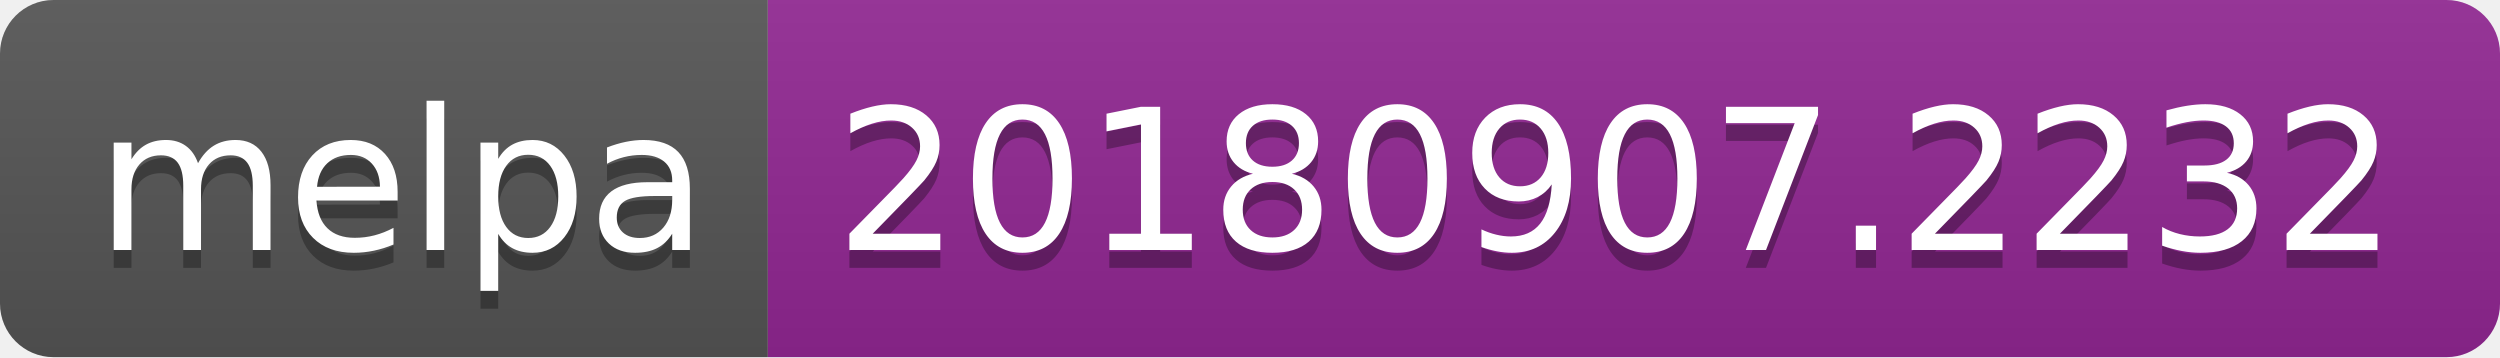
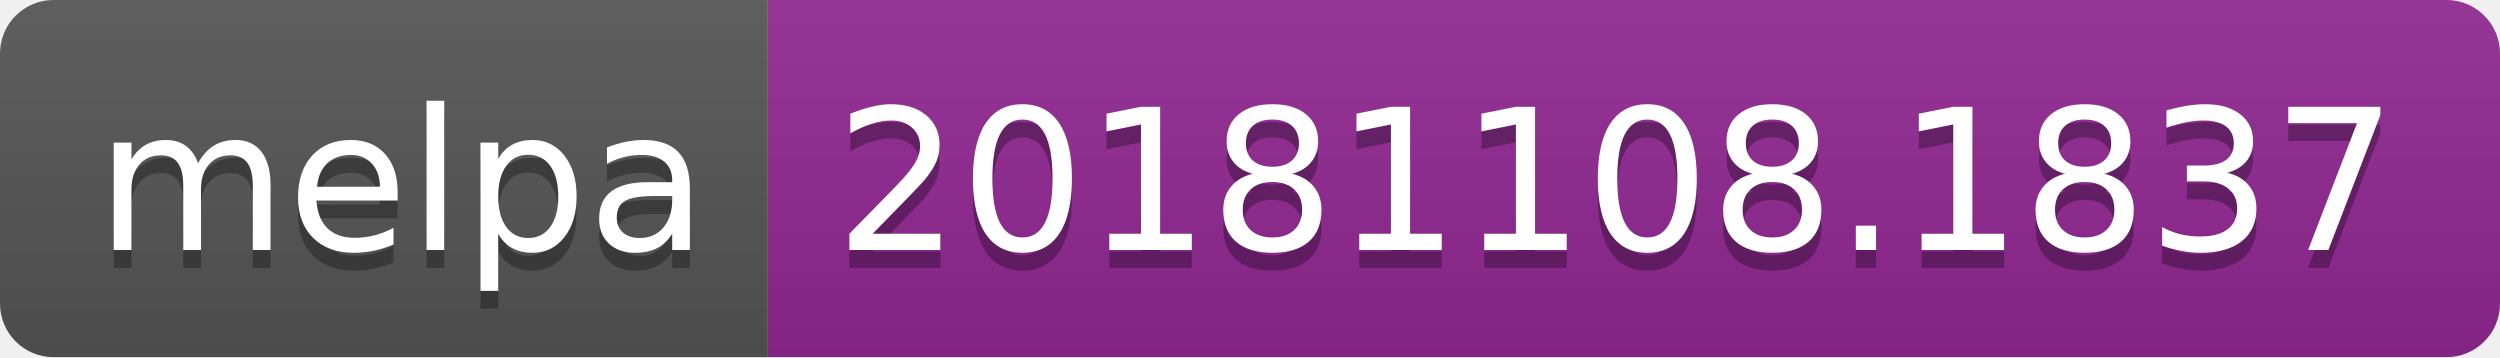
<svg xmlns="http://www.w3.org/2000/svg" width="140" height="20">
  <linearGradient id="b" x2="0" y2="100%">
    <stop offset="0" stop-color="#bbb" stop-opacity=".1" />
    <stop offset="1" stop-opacity=".1" />
  </linearGradient>
  <clipPath id="a">
    <rect width="140" height="20" rx="3" fill="#fff" />
  </clipPath>
  <g clip-path="url(#a)">
    <path fill="#555" d="M0 0h43v20H0z" />
    <path fill="#922793" d="M43 0h97v20H43z" />
    <path fill="url(#b)" d="M0 0h140v20H0z" />
  </g>
  <g fill="#fff" text-anchor="middle" font-family="DejaVu Sans,Verdana,Geneva,sans-serif" font-size="110">
    <text x="225" y="150" fill="#010101" fill-opacity=".3" transform="scale(.1)" textLength="330">melpa</text>
    <text x="225" y="140" transform="scale(.1)" textLength="330">melpa</text>
-     <text x="905" y="150" fill="#010101" fill-opacity=".3" transform="scale(.1)" textLength="870">20180907.2232</text>
-     <text x="905" y="140" transform="scale(.1)" textLength="870">20180907.2232</text>
+     <text x="905" y="150" fill="#010101" fill-opacity=".3" transform="scale(.1)" textLength="870">20181108.1837</text>
+     <text x="905" y="140" transform="scale(.1)" textLength="870">20181108.1837</text>
  </g>
</svg>
